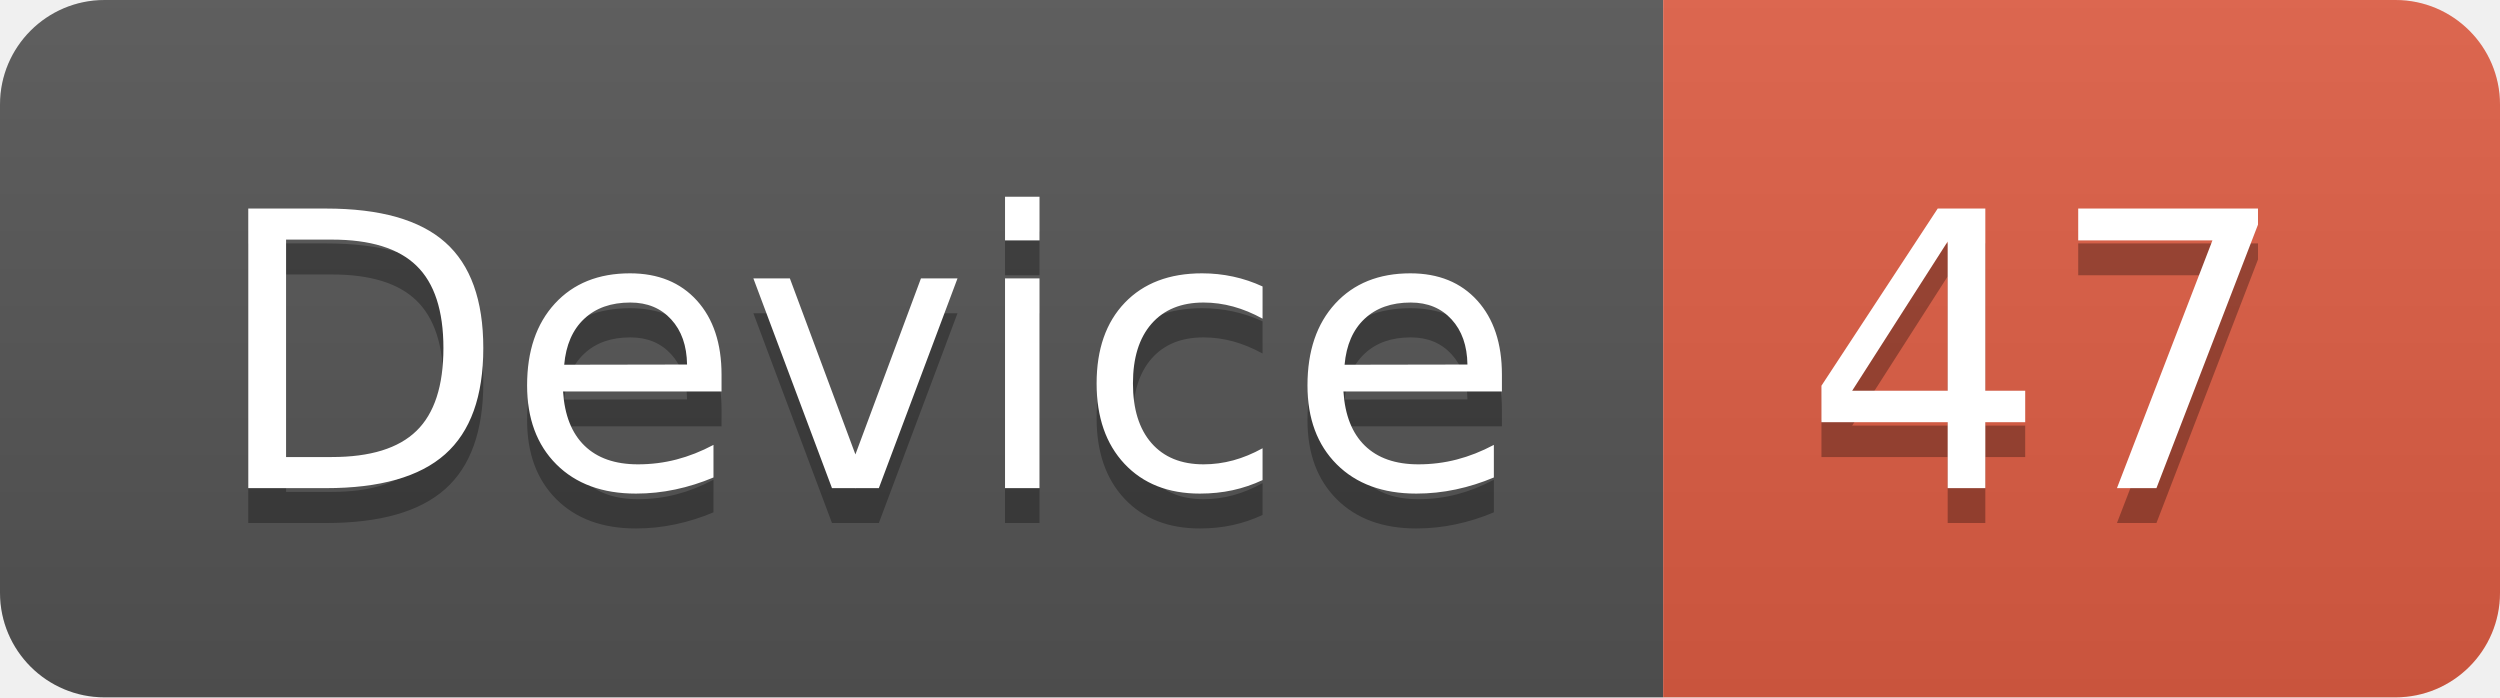
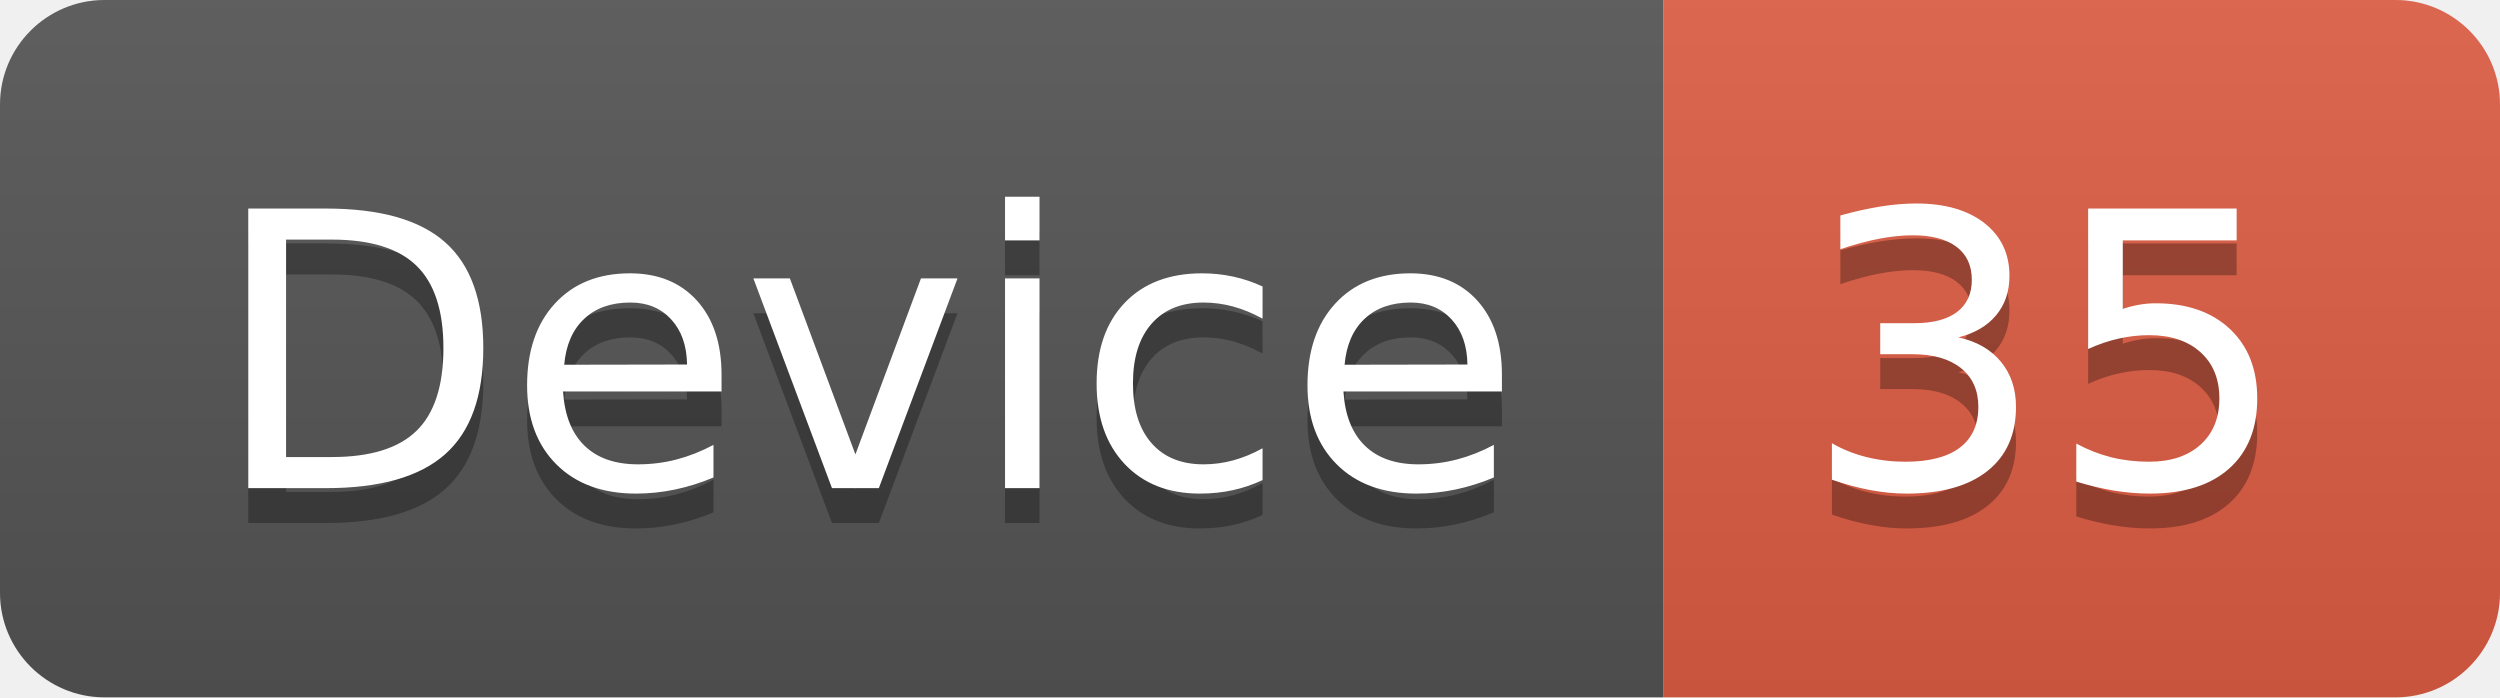
<svg xmlns="http://www.w3.org/2000/svg" width="71.7" height="20">
  <linearGradient id="smooth" x2="0" y2="100%">
    <stop offset="0" stop-color="#bbb" stop-opacity=".1" />
    <stop offset="1" stop-opacity=".1" />
  </linearGradient>
  <clipPath id="round">
    <rect width="71.7" height="20" rx="3" fill="#fff" />
  </clipPath>
  <g clip-path="url(#round)">
    <rect width="47.7" height="20" fill="#555" />
    <rect x="47.7" width="24.0" height="20" fill="#e05d44" />
    <rect width="71.7" height="20" fill="url(#smooth)" />
  </g>
  <g fill="#fff" text-anchor="middle" font-family="DejaVu Sans,Verdana,Geneva,sans-serif" font-size="110">
    <text x="248.5" y="150" fill="#010101" fill-opacity=".3" transform="scale(0.1)" textLength="377.0" lengthAdjust="spacing">Device</text>
    <text x="248.5" y="140" transform="scale(0.1)" textLength="377.0" lengthAdjust="spacing">Device</text>
-     <text x="587.0" y="150" fill="#010101" fill-opacity=".3" transform="scale(0.1)" textLength="140.0" lengthAdjust="spacing">47</text>
-     <text x="587.0" y="140" transform="scale(0.1)" textLength="140.0" lengthAdjust="spacing">47</text>
+     <text x="587.0" y="150" fill="#010101" fill-opacity=".3" transform="scale(0.1)" textLength="140.0" lengthAdjust="spacing">35</text>
+     <text x="587.0" y="140" transform="scale(0.1)" textLength="140.0" lengthAdjust="spacing">35</text>
  </g>
</svg>
